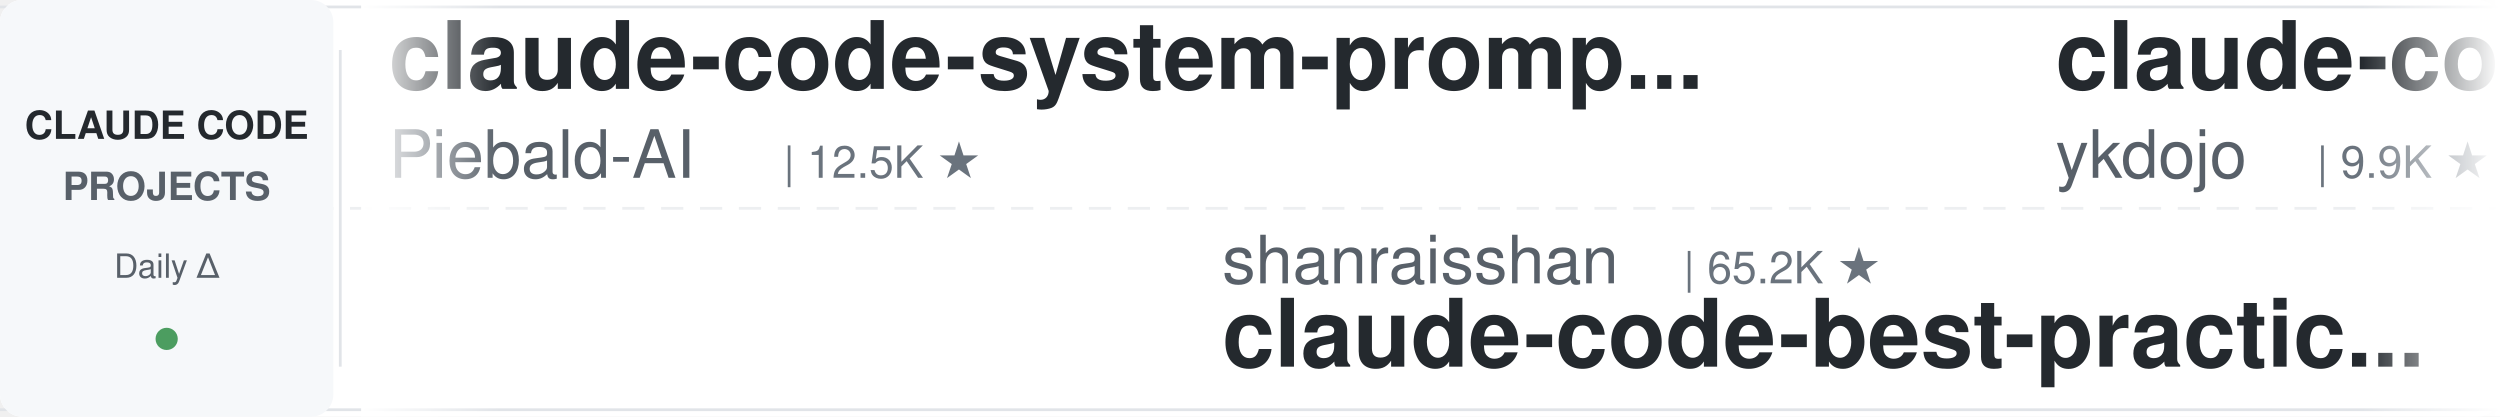
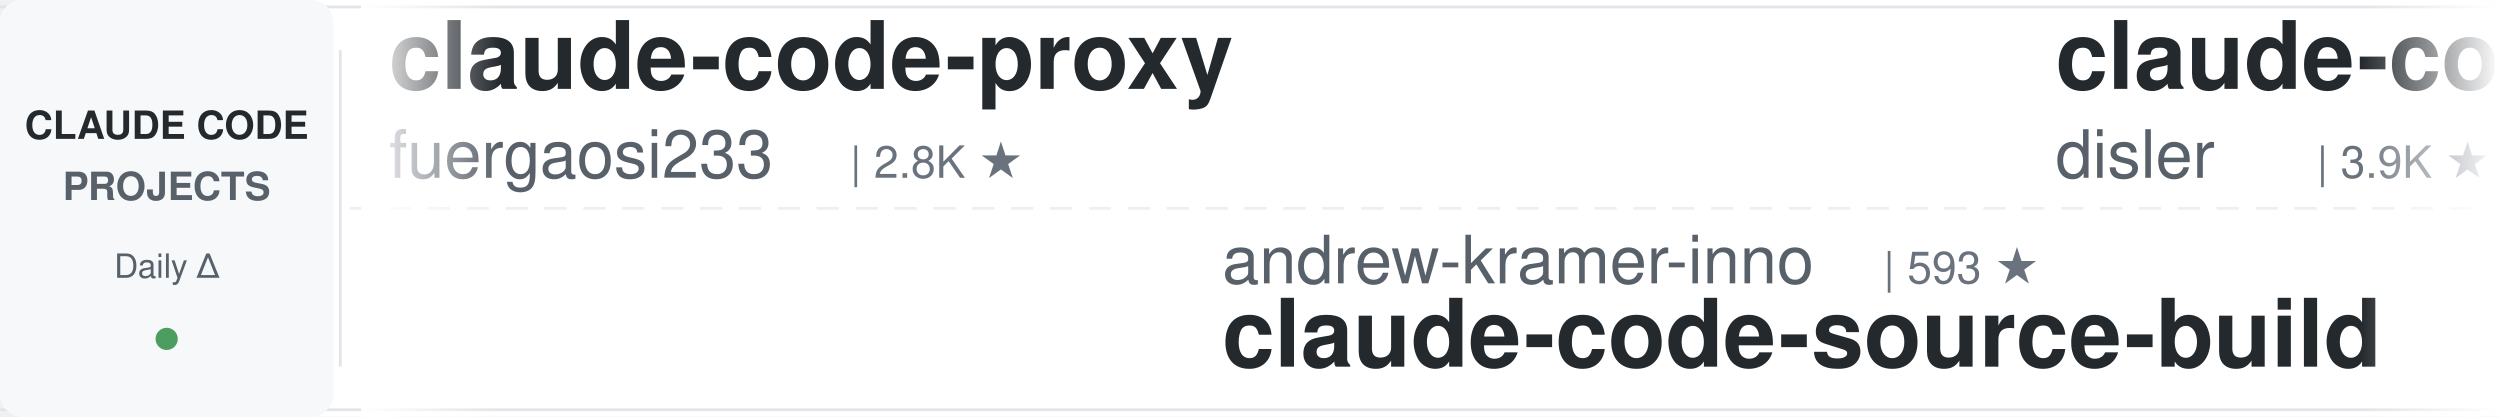
<svg xmlns="http://www.w3.org/2000/svg" width="900" height="150">
  <defs>
    <linearGradient id="leftFade" x1="0%" y1="0%" x2="100%" y2="0%">
      <stop offset="0%" style="stop-color:#ffffff;stop-opacity:1" />
      <stop offset="100%" style="stop-color:#ffffff;stop-opacity:0" />
    </linearGradient>
    <linearGradient id="rightFade" x1="0%" y1="0%" x2="100%" y2="0%">
      <stop offset="0%" style="stop-color:#ffffff;stop-opacity:0" />
      <stop offset="100%" style="stop-color:#ffffff;stop-opacity:1" />
    </linearGradient>
  </defs>
  <rect width="900" height="150" fill="#ffffff" rx="8" />
  <rect x="0" y="2" width="900" height="1" fill="#e1e4e8" />
  <rect x="0" y="147" width="900" height="1" fill="#e1e4e8" />
  <line x1="0" y1="75" x2="900" y2="75" stroke="#e1e4e8" stroke-width="1" stroke-dasharray="8 6" opacity="0.6" />
  <rect x="0" y="0" width="120" height="150" fill="#f6f8fa" rx="8" />
  <text x="60" y="50" font-family="-apple-system, BlinkMacSystemFont, 'Segoe UI', Helvetica, Arial, sans-serif" font-size="14" font-weight="600" fill="#24292e" text-anchor="middle">CLAUDE CODE</text>
  <text x="60" y="72" font-family="-apple-system, BlinkMacSystemFont, 'Segoe UI', Helvetica, Arial, sans-serif" font-size="14" font-weight="600" fill="#586069" text-anchor="middle">PROJECTS</text>
  <text x="60" y="100" font-family="-apple-system, BlinkMacSystemFont, 'Segoe UI', Helvetica, Arial, sans-serif" font-size="12" font-weight="500" fill="#586069" text-anchor="middle">Daily Δ</text>
  <circle cx="60" cy="122" r="4" fill="#22863a" opacity="0.8" />
  <rect x="122" y="18" width="1" height="114" fill="#e1e4e8" />
  <clipPath id="tickerClip">
    <rect x="130" y="0" width="770" height="150" />
  </clipPath>
  <g clip-path="url(#tickerClip)">
    <g id="tickerItems">
      <animateTransform attributeName="transform" attributeType="XML" type="translate" from="0 0" to="-3000 0" dur="54s" repeatCount="indefinite" />
      <g transform="translate(0, 0)">
-         <text x="140" y="32" font-family="-apple-system, BlinkMacSystemFont, 'Segoe UI', Helvetica, Arial, sans-serif" font-size="34" font-weight="600" fill="#24292e">claude-code-system-promp...</text>
-         <text x="140" y="64" font-family="-apple-system, BlinkMacSystemFont, 'Segoe UI', Helvetica, Arial, sans-serif" font-size="24" font-weight="400" fill="#586069">Piebald-AI</text>
-         <text x="282" y="64" font-family="-apple-system, BlinkMacSystemFont, 'Segoe UI', Helvetica, Arial, sans-serif" font-size="16" font-weight="500" fill="#6a737d">| 12.5K ★</text>
+         <text x="140" y="32" font-family="-apple-system, BlinkMacSystemFont, 'Segoe UI', Helvetica, Arial, sans-serif" font-size="34" font-weight="600" fill="#24292e">claude-code-proxy</text>
+         <text x="140" y="64" font-family="-apple-system, BlinkMacSystemFont, 'Segoe UI', Helvetica, Arial, sans-serif" font-size="24" font-weight="400" fill="#586069">fuergaosi233</text>
+         <text x="306" y="64" font-family="-apple-system, BlinkMacSystemFont, 'Segoe UI', Helvetica, Arial, sans-serif" font-size="16" font-weight="500" fill="#6a737d">| 2.8K ★</text>
      </g>
      <g transform="translate(300, 0)">
-         <text x="140" y="102" font-family="-apple-system, BlinkMacSystemFont, 'Segoe UI', Helvetica, Arial, sans-serif" font-size="24" font-weight="400" fill="#586069">shanraisshan</text>
-         <text x="306" y="102" font-family="-apple-system, BlinkMacSystemFont, 'Segoe UI', Helvetica, Arial, sans-serif" font-size="16" font-weight="500" fill="#6a737d">| 65.2K ★</text>
-         <text x="140" y="132" font-family="-apple-system, BlinkMacSystemFont, 'Segoe UI', Helvetica, Arial, sans-serif" font-size="34" font-weight="600" fill="#24292e">claude-code-best-practic...</text>
+         <text x="140" y="102" font-family="-apple-system, BlinkMacSystemFont, 'Segoe UI', Helvetica, Arial, sans-serif" font-size="24" font-weight="400" fill="#586069">andrew-kramer-inno</text>
+         <text x="378" y="102" font-family="-apple-system, BlinkMacSystemFont, 'Segoe UI', Helvetica, Arial, sans-serif" font-size="16" font-weight="500" fill="#6a737d">| 593 ★</text>
+         <text x="140" y="132" font-family="-apple-system, BlinkMacSystemFont, 'Segoe UI', Helvetica, Arial, sans-serif" font-size="34" font-weight="600" fill="#24292e">claude-code-source-build</text>
      </g>
      <g transform="translate(600, 0)">
-         <text x="140" y="32" font-family="-apple-system, BlinkMacSystemFont, 'Segoe UI', Helvetica, Arial, sans-serif" font-size="34" font-weight="600" fill="#24292e">claude-code-tips</text>
-         <text x="140" y="64" font-family="-apple-system, BlinkMacSystemFont, 'Segoe UI', Helvetica, Arial, sans-serif" font-size="24" font-weight="400" fill="#586069">ykdojo</text>
-         <text x="234" y="64" font-family="-apple-system, BlinkMacSystemFont, 'Segoe UI', Helvetica, Arial, sans-serif" font-size="16" font-weight="500" fill="#6a737d">| 9.9K ★</text>
+         <text x="140" y="32" font-family="-apple-system, BlinkMacSystemFont, 'Segoe UI', Helvetica, Arial, sans-serif" font-size="34" font-weight="600" fill="#24292e">claude-code-hooks-master...</text>
+         <text x="140" y="64" font-family="-apple-system, BlinkMacSystemFont, 'Segoe UI', Helvetica, Arial, sans-serif" font-size="24" font-weight="400" fill="#586069">disler</text>
+         <text x="234" y="64" font-family="-apple-system, BlinkMacSystemFont, 'Segoe UI', Helvetica, Arial, sans-serif" font-size="16" font-weight="500" fill="#6a737d">| 3.9K ★</text>
      </g>
      <g transform="translate(900, 0)">
-         <text x="140" y="102" font-family="-apple-system, BlinkMacSystemFont, 'Segoe UI', Helvetica, Arial, sans-serif" font-size="24" font-weight="400" fill="#586069">pedrohcgs</text>
-         <text x="270" y="102" font-family="-apple-system, BlinkMacSystemFont, 'Segoe UI', Helvetica, Arial, sans-serif" font-size="16" font-weight="500" fill="#6a737d">| 1.5K ★</text>
-         <text x="140" y="132" font-family="-apple-system, BlinkMacSystemFont, 'Segoe UI', Helvetica, Arial, sans-serif" font-size="34" font-weight="600" fill="#24292e">claude-code-my-workflow</text>
+         <text x="140" y="102" font-family="-apple-system, BlinkMacSystemFont, 'Segoe UI', Helvetica, Arial, sans-serif" font-size="24" font-weight="400" fill="#586069">shareAI-lab</text>
+         <text x="294" y="102" font-family="-apple-system, BlinkMacSystemFont, 'Segoe UI', Helvetica, Arial, sans-serif" font-size="16" font-weight="500" fill="#6a737d">| 75.5K ★</text>
+         <text x="140" y="132" font-family="-apple-system, BlinkMacSystemFont, 'Segoe UI', Helvetica, Arial, sans-serif" font-size="34" font-weight="600" fill="#24292e">learn-claude-code</text>
      </g>
      <g transform="translate(1200, 0)">
-         <text x="140" y="32" font-family="-apple-system, BlinkMacSystemFont, 'Segoe UI', Helvetica, Arial, sans-serif" font-size="34" font-weight="600" fill="#24292e">claude-code-source-build</text>
-         <text x="140" y="64" font-family="-apple-system, BlinkMacSystemFont, 'Segoe UI', Helvetica, Arial, sans-serif" font-size="24" font-weight="400" fill="#586069">andrew-kramer-inno</text>
-         <text x="378" y="64" font-family="-apple-system, BlinkMacSystemFont, 'Segoe UI', Helvetica, Arial, sans-serif" font-size="16" font-weight="500" fill="#6a737d">| 593 ★</text>
+         <text x="140" y="32" font-family="-apple-system, BlinkMacSystemFont, 'Segoe UI', Helvetica, Arial, sans-serif" font-size="34" font-weight="600" fill="#24292e">sc-claude-code-files</text>
+         <text x="140" y="64" font-family="-apple-system, BlinkMacSystemFont, 'Segoe UI', Helvetica, Arial, sans-serif" font-size="24" font-weight="400" fill="#586069">https-deeplearning-ai</text>
+         <text x="414" y="64" font-family="-apple-system, BlinkMacSystemFont, 'Segoe UI', Helvetica, Arial, sans-serif" font-size="16" font-weight="500" fill="#6a737d">| 544 ★</text>
      </g>
      <g transform="translate(1500, 0)">
-         <text x="140" y="102" font-family="-apple-system, BlinkMacSystemFont, 'Segoe UI', Helvetica, Arial, sans-serif" font-size="24" font-weight="400" fill="#586069">edmund-io</text>
-         <text x="270" y="102" font-family="-apple-system, BlinkMacSystemFont, 'Segoe UI', Helvetica, Arial, sans-serif" font-size="16" font-weight="500" fill="#6a737d">| 1.5K ★</text>
-         <text x="140" y="132" font-family="-apple-system, BlinkMacSystemFont, 'Segoe UI', Helvetica, Arial, sans-serif" font-size="34" font-weight="600" fill="#24292e">edmunds-claude-code</text>
+         <text x="140" y="102" font-family="-apple-system, BlinkMacSystemFont, 'Segoe UI', Helvetica, Arial, sans-serif" font-size="24" font-weight="400" fill="#586069">digitalsamba</text>
+         <text x="306" y="102" font-family="-apple-system, BlinkMacSystemFont, 'Segoe UI', Helvetica, Arial, sans-serif" font-size="16" font-weight="500" fill="#6a737d">| 2.0K ★</text>
+         <text x="140" y="132" font-family="-apple-system, BlinkMacSystemFont, 'Segoe UI', Helvetica, Arial, sans-serif" font-size="34" font-weight="600" fill="#24292e">claude-code-video-toolki...</text>
      </g>
      <g transform="translate(1800, 0)">
-         <text x="140" y="32" font-family="-apple-system, BlinkMacSystemFont, 'Segoe UI', Helvetica, Arial, sans-serif" font-size="34" font-weight="600" fill="#24292e">claude-code-showcase</text>
-         <text x="140" y="64" font-family="-apple-system, BlinkMacSystemFont, 'Segoe UI', Helvetica, Arial, sans-serif" font-size="24" font-weight="400" fill="#586069">ChrisWiles</text>
-         <text x="282" y="64" font-family="-apple-system, BlinkMacSystemFont, 'Segoe UI', Helvetica, Arial, sans-serif" font-size="16" font-weight="500" fill="#6a737d">| 6.0K ★</text>
+         <text x="140" y="32" font-family="-apple-system, BlinkMacSystemFont, 'Segoe UI', Helvetica, Arial, sans-serif" font-size="34" font-weight="600" fill="#24292e">claude-code-proxy</text>
+         <text x="140" y="64" font-family="-apple-system, BlinkMacSystemFont, 'Segoe UI', Helvetica, Arial, sans-serif" font-size="24" font-weight="400" fill="#586069">1rgs</text>
+         <text x="210" y="64" font-family="-apple-system, BlinkMacSystemFont, 'Segoe UI', Helvetica, Arial, sans-serif" font-size="16" font-weight="500" fill="#6a737d">| 3.7K ★</text>
      </g>
      <g transform="translate(2100, 0)">
-         <text x="140" y="102" font-family="-apple-system, BlinkMacSystemFont, 'Segoe UI', Helvetica, Arial, sans-serif" font-size="24" font-weight="400" fill="#586069">davila7</text>
-         <text x="246" y="102" font-family="-apple-system, BlinkMacSystemFont, 'Segoe UI', Helvetica, Arial, sans-serif" font-size="16" font-weight="500" fill="#6a737d">| 30.4K ★</text>
-         <text x="140" y="132" font-family="-apple-system, BlinkMacSystemFont, 'Segoe UI', Helvetica, Arial, sans-serif" font-size="34" font-weight="600" fill="#24292e">claude-code-templates</text>
+         <text x="140" y="102" font-family="-apple-system, BlinkMacSystemFont, 'Segoe UI', Helvetica, Arial, sans-serif" font-size="24" font-weight="400" fill="#586069">Yeachan-Heo</text>
+         <text x="294" y="102" font-family="-apple-system, BlinkMacSystemFont, 'Segoe UI', Helvetica, Arial, sans-serif" font-size="16" font-weight="500" fill="#6a737d">| 38.8K ★</text>
+         <text x="140" y="132" font-family="-apple-system, BlinkMacSystemFont, 'Segoe UI', Helvetica, Arial, sans-serif" font-size="34" font-weight="600" fill="#24292e">oh-my-claudecode</text>
      </g>
      <g transform="translate(2400, 0)">
-         <text x="140" y="32" font-family="-apple-system, BlinkMacSystemFont, 'Segoe UI', Helvetica, Arial, sans-serif" font-size="34" font-weight="600" fill="#24292e">Claude-Code-Game-Studios</text>
-         <text x="140" y="64" font-family="-apple-system, BlinkMacSystemFont, 'Segoe UI', Helvetica, Arial, sans-serif" font-size="24" font-weight="400" fill="#586069">Donchitos</text>
-         <text x="270" y="64" font-family="-apple-system, BlinkMacSystemFont, 'Segoe UI', Helvetica, Arial, sans-serif" font-size="16" font-weight="500" fill="#6a737d">| 24.6K ★</text>
+         <text x="140" y="32" font-family="-apple-system, BlinkMacSystemFont, 'Segoe UI', Helvetica, Arial, sans-serif" font-size="34" font-weight="600" fill="#24292e">claude-code-workflows</text>
+         <text x="140" y="64" font-family="-apple-system, BlinkMacSystemFont, 'Segoe UI', Helvetica, Arial, sans-serif" font-size="24" font-weight="400" fill="#586069">OneRedOak</text>
+         <text x="270" y="64" font-family="-apple-system, BlinkMacSystemFont, 'Segoe UI', Helvetica, Arial, sans-serif" font-size="16" font-weight="500" fill="#6a737d">| 3.9K ★</text>
      </g>
      <g transform="translate(2700, 0)">
-         <text x="140" y="102" font-family="-apple-system, BlinkMacSystemFont, 'Segoe UI', Helvetica, Arial, sans-serif" font-size="24" font-weight="400" fill="#586069">jqueryscript</text>
-         <text x="306" y="102" font-family="-apple-system, BlinkMacSystemFont, 'Segoe UI', Helvetica, Arial, sans-serif" font-size="16" font-weight="500" fill="#6a737d">| 504 ★</text>
-         <text x="140" y="132" font-family="-apple-system, BlinkMacSystemFont, 'Segoe UI', Helvetica, Arial, sans-serif" font-size="34" font-weight="600" fill="#24292e">awesome-claude-code</text>
+         <text x="140" y="102" font-family="-apple-system, BlinkMacSystemFont, 'Segoe UI', Helvetica, Arial, sans-serif" font-size="24" font-weight="400" fill="#586069">huangserva</text>
+         <text x="282" y="102" font-family="-apple-system, BlinkMacSystemFont, 'Segoe UI', Helvetica, Arial, sans-serif" font-size="16" font-weight="500" fill="#6a737d">| 626 ★</text>
+         <text x="140" y="132" font-family="-apple-system, BlinkMacSystemFont, 'Segoe UI', Helvetica, Arial, sans-serif" font-size="34" font-weight="600" fill="#24292e">claude-code-cli</text>
      </g>
      <g transform="translate(3000, 0)">
-         <text x="140" y="32" font-family="-apple-system, BlinkMacSystemFont, 'Segoe UI', Helvetica, Arial, sans-serif" font-size="34" font-weight="600" fill="#24292e">claude-code-system-promp...</text>
-         <text x="140" y="64" font-family="-apple-system, BlinkMacSystemFont, 'Segoe UI', Helvetica, Arial, sans-serif" font-size="24" font-weight="400" fill="#586069">Piebald-AI</text>
-         <text x="282" y="64" font-family="-apple-system, BlinkMacSystemFont, 'Segoe UI', Helvetica, Arial, sans-serif" font-size="16" font-weight="500" fill="#6a737d">| 12.5K ★</text>
+         <text x="140" y="32" font-family="-apple-system, BlinkMacSystemFont, 'Segoe UI', Helvetica, Arial, sans-serif" font-size="34" font-weight="600" fill="#24292e">claude-code-proxy</text>
+         <text x="140" y="64" font-family="-apple-system, BlinkMacSystemFont, 'Segoe UI', Helvetica, Arial, sans-serif" font-size="24" font-weight="400" fill="#586069">fuergaosi233</text>
+         <text x="306" y="64" font-family="-apple-system, BlinkMacSystemFont, 'Segoe UI', Helvetica, Arial, sans-serif" font-size="16" font-weight="500" fill="#6a737d">| 2.8K ★</text>
      </g>
      <g transform="translate(3300, 0)">
-         <text x="140" y="102" font-family="-apple-system, BlinkMacSystemFont, 'Segoe UI', Helvetica, Arial, sans-serif" font-size="24" font-weight="400" fill="#586069">shanraisshan</text>
-         <text x="306" y="102" font-family="-apple-system, BlinkMacSystemFont, 'Segoe UI', Helvetica, Arial, sans-serif" font-size="16" font-weight="500" fill="#6a737d">| 65.2K ★</text>
-         <text x="140" y="132" font-family="-apple-system, BlinkMacSystemFont, 'Segoe UI', Helvetica, Arial, sans-serif" font-size="34" font-weight="600" fill="#24292e">claude-code-best-practic...</text>
+         <text x="140" y="102" font-family="-apple-system, BlinkMacSystemFont, 'Segoe UI', Helvetica, Arial, sans-serif" font-size="24" font-weight="400" fill="#586069">andrew-kramer-inno</text>
+         <text x="378" y="102" font-family="-apple-system, BlinkMacSystemFont, 'Segoe UI', Helvetica, Arial, sans-serif" font-size="16" font-weight="500" fill="#6a737d">| 593 ★</text>
+         <text x="140" y="132" font-family="-apple-system, BlinkMacSystemFont, 'Segoe UI', Helvetica, Arial, sans-serif" font-size="34" font-weight="600" fill="#24292e">claude-code-source-build</text>
      </g>
      <g transform="translate(3600, 0)">
-         <text x="140" y="32" font-family="-apple-system, BlinkMacSystemFont, 'Segoe UI', Helvetica, Arial, sans-serif" font-size="34" font-weight="600" fill="#24292e">claude-code-tips</text>
-         <text x="140" y="64" font-family="-apple-system, BlinkMacSystemFont, 'Segoe UI', Helvetica, Arial, sans-serif" font-size="24" font-weight="400" fill="#586069">ykdojo</text>
-         <text x="234" y="64" font-family="-apple-system, BlinkMacSystemFont, 'Segoe UI', Helvetica, Arial, sans-serif" font-size="16" font-weight="500" fill="#6a737d">| 9.9K ★</text>
+         <text x="140" y="32" font-family="-apple-system, BlinkMacSystemFont, 'Segoe UI', Helvetica, Arial, sans-serif" font-size="34" font-weight="600" fill="#24292e">claude-code-hooks-master...</text>
+         <text x="140" y="64" font-family="-apple-system, BlinkMacSystemFont, 'Segoe UI', Helvetica, Arial, sans-serif" font-size="24" font-weight="400" fill="#586069">disler</text>
+         <text x="234" y="64" font-family="-apple-system, BlinkMacSystemFont, 'Segoe UI', Helvetica, Arial, sans-serif" font-size="16" font-weight="500" fill="#6a737d">| 3.9K ★</text>
      </g>
      <g transform="translate(3900, 0)">
-         <text x="140" y="102" font-family="-apple-system, BlinkMacSystemFont, 'Segoe UI', Helvetica, Arial, sans-serif" font-size="24" font-weight="400" fill="#586069">pedrohcgs</text>
-         <text x="270" y="102" font-family="-apple-system, BlinkMacSystemFont, 'Segoe UI', Helvetica, Arial, sans-serif" font-size="16" font-weight="500" fill="#6a737d">| 1.5K ★</text>
-         <text x="140" y="132" font-family="-apple-system, BlinkMacSystemFont, 'Segoe UI', Helvetica, Arial, sans-serif" font-size="34" font-weight="600" fill="#24292e">claude-code-my-workflow</text>
+         <text x="140" y="102" font-family="-apple-system, BlinkMacSystemFont, 'Segoe UI', Helvetica, Arial, sans-serif" font-size="24" font-weight="400" fill="#586069">shareAI-lab</text>
+         <text x="294" y="102" font-family="-apple-system, BlinkMacSystemFont, 'Segoe UI', Helvetica, Arial, sans-serif" font-size="16" font-weight="500" fill="#6a737d">| 75.5K ★</text>
+         <text x="140" y="132" font-family="-apple-system, BlinkMacSystemFont, 'Segoe UI', Helvetica, Arial, sans-serif" font-size="34" font-weight="600" fill="#24292e">learn-claude-code</text>
      </g>
    </g>
  </g>
  <rect x="130" y="0" width="50" height="150" fill="url(#leftFade)" />
  <rect x="850" y="0" width="50" height="150" fill="url(#rightFade)" />
</svg>
